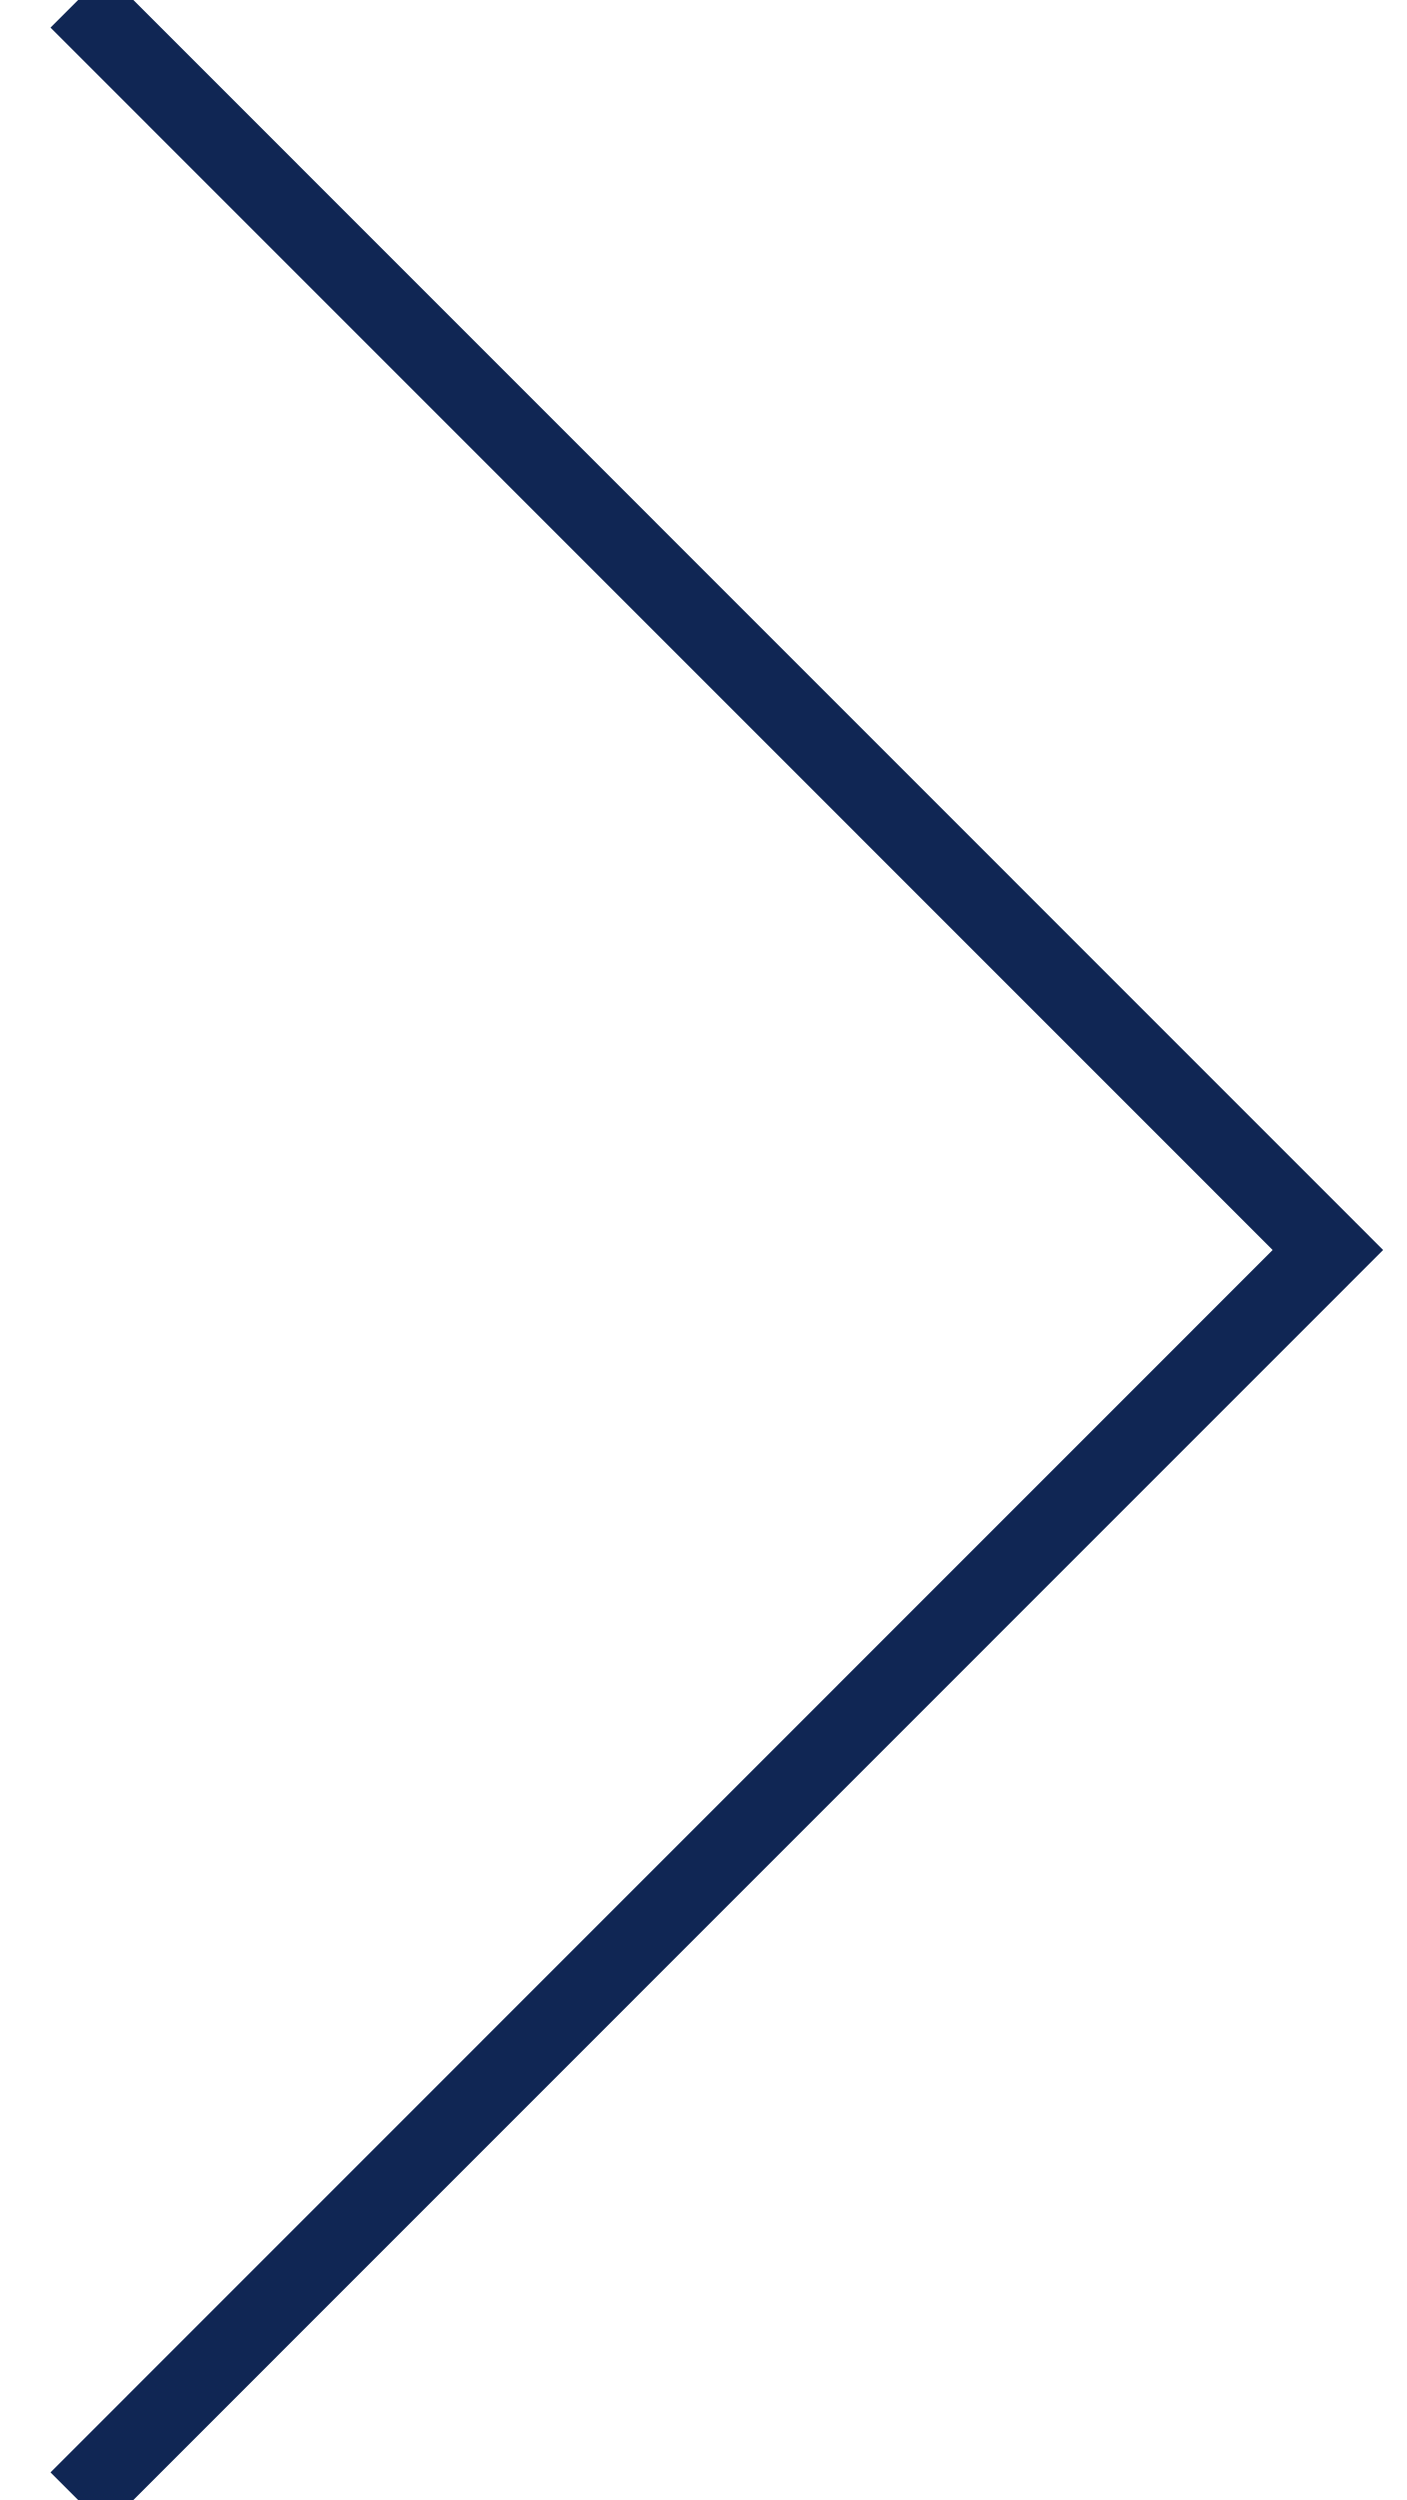
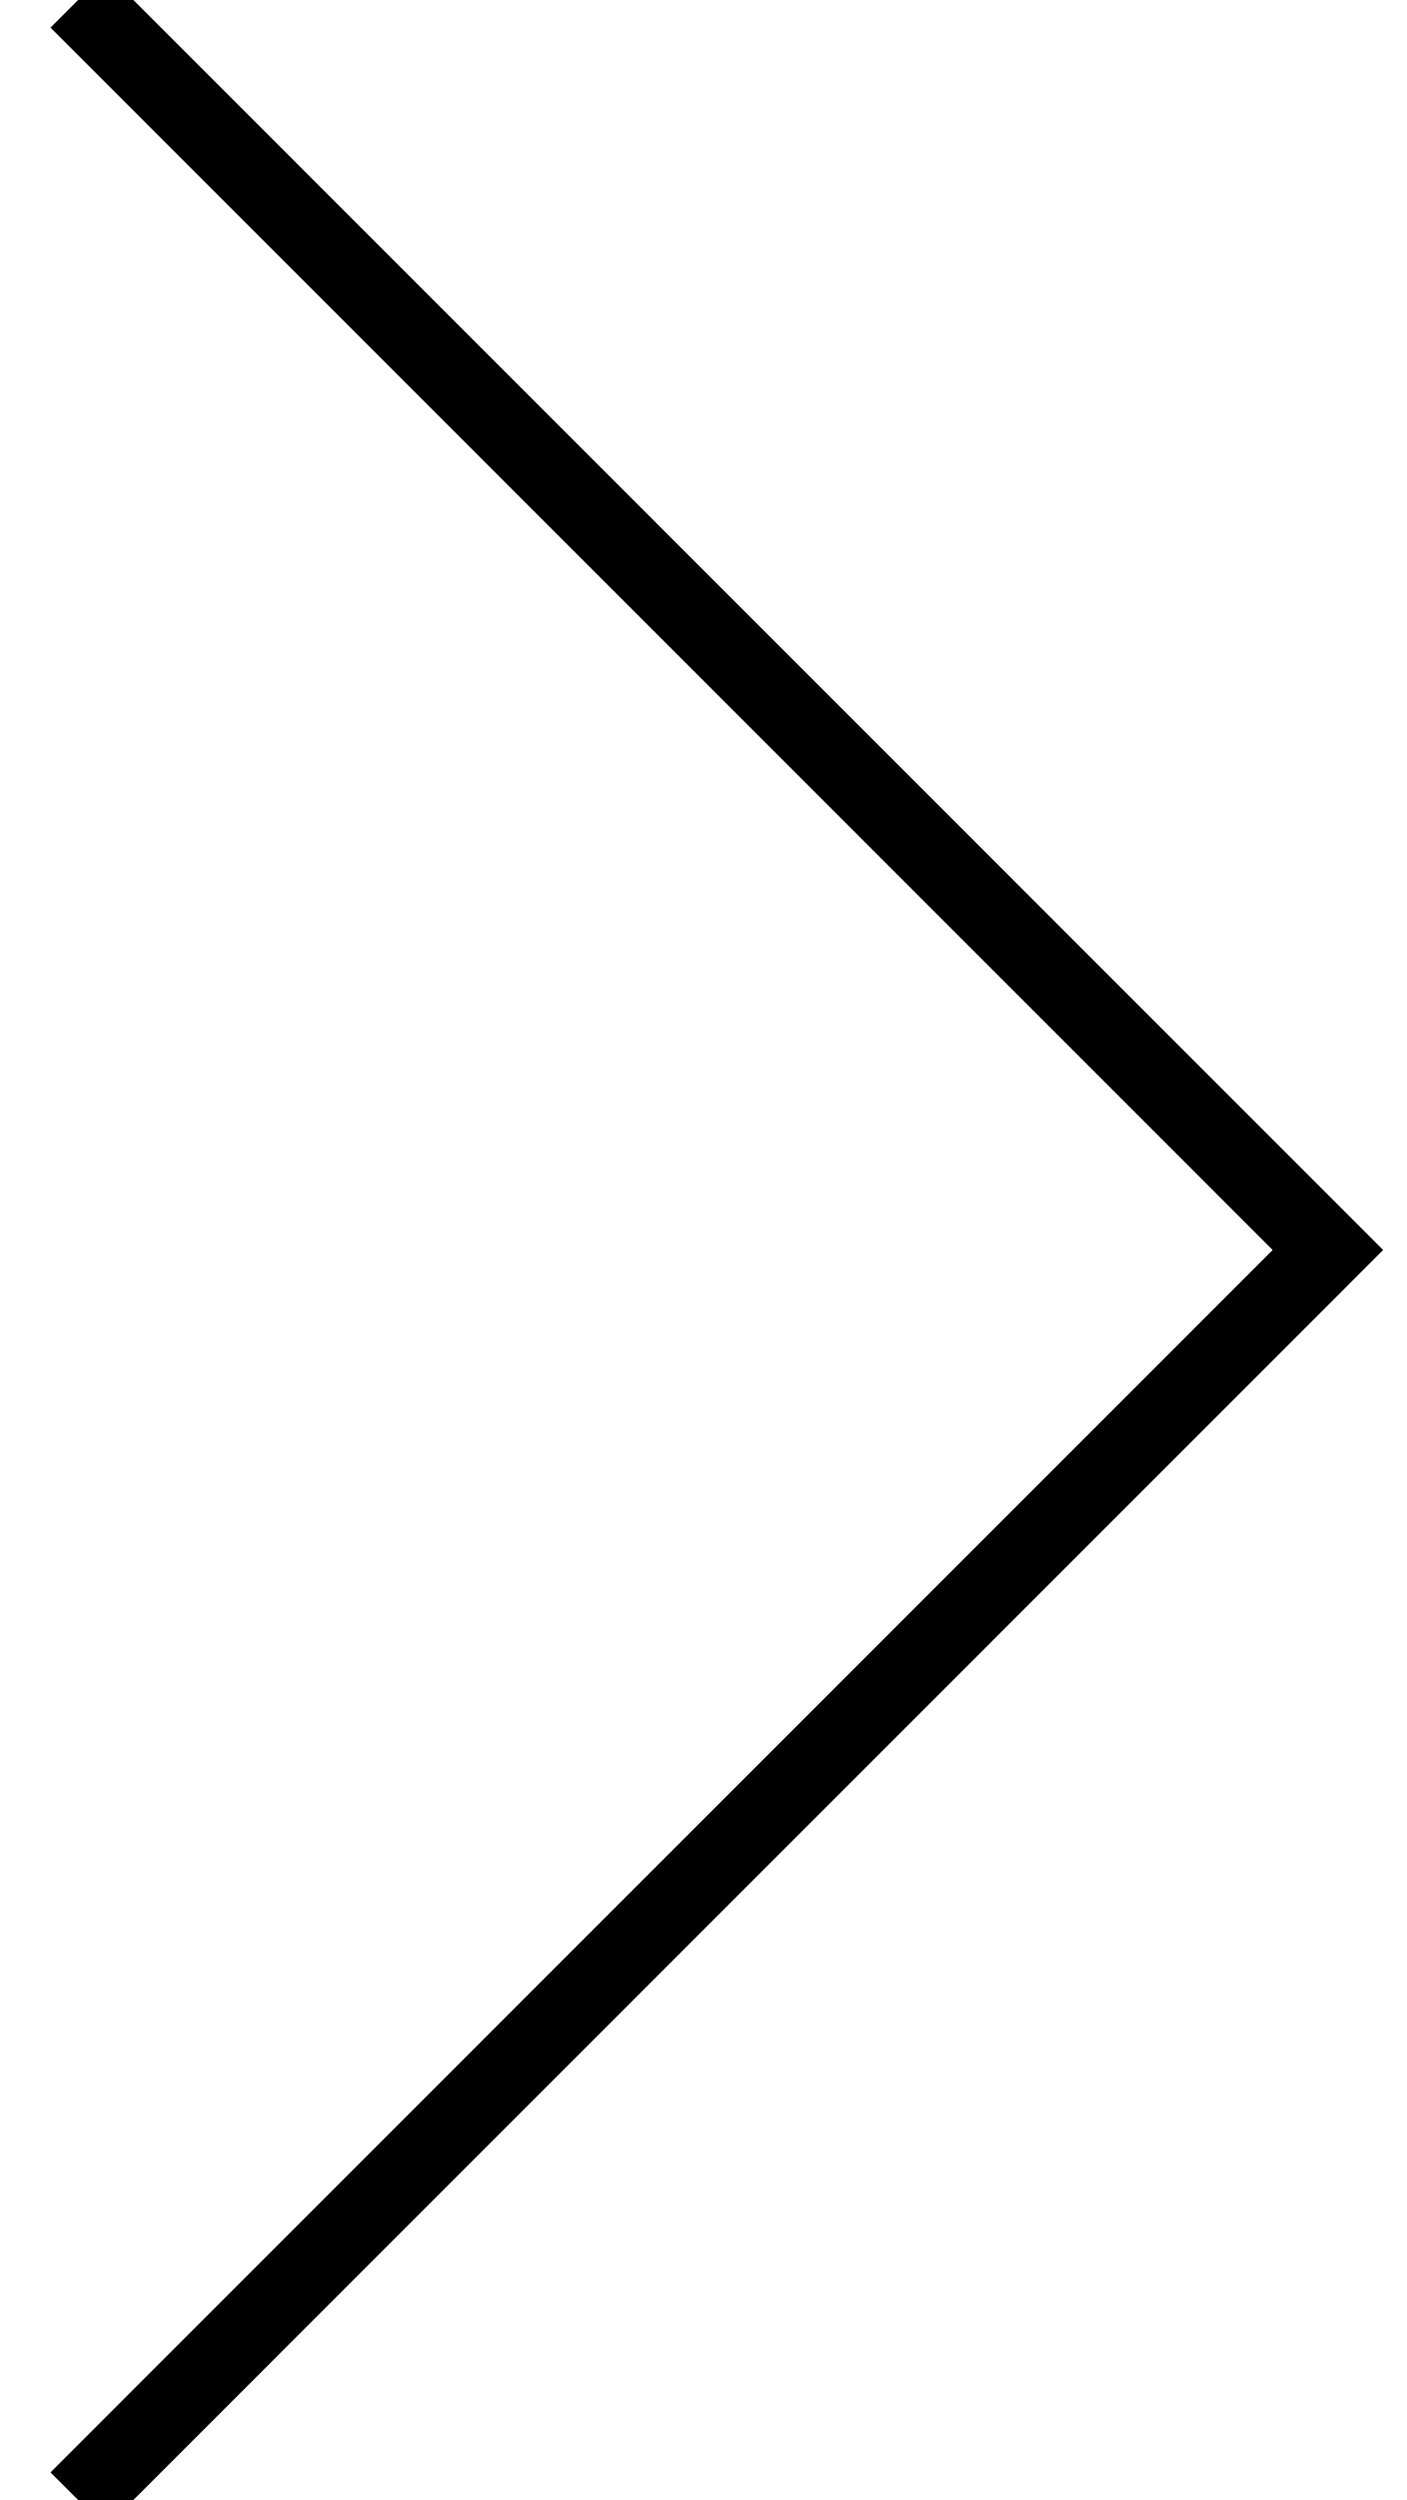
<svg xmlns="http://www.w3.org/2000/svg" width="18" height="32" viewBox="0 0 18 32" fill="none">
-   <path d="M1 0L16.997 16L1 32" stroke="#102654" />
+   <path d="M1 0L16.997 16L1 32" stroke="currentColor" />
</svg>
